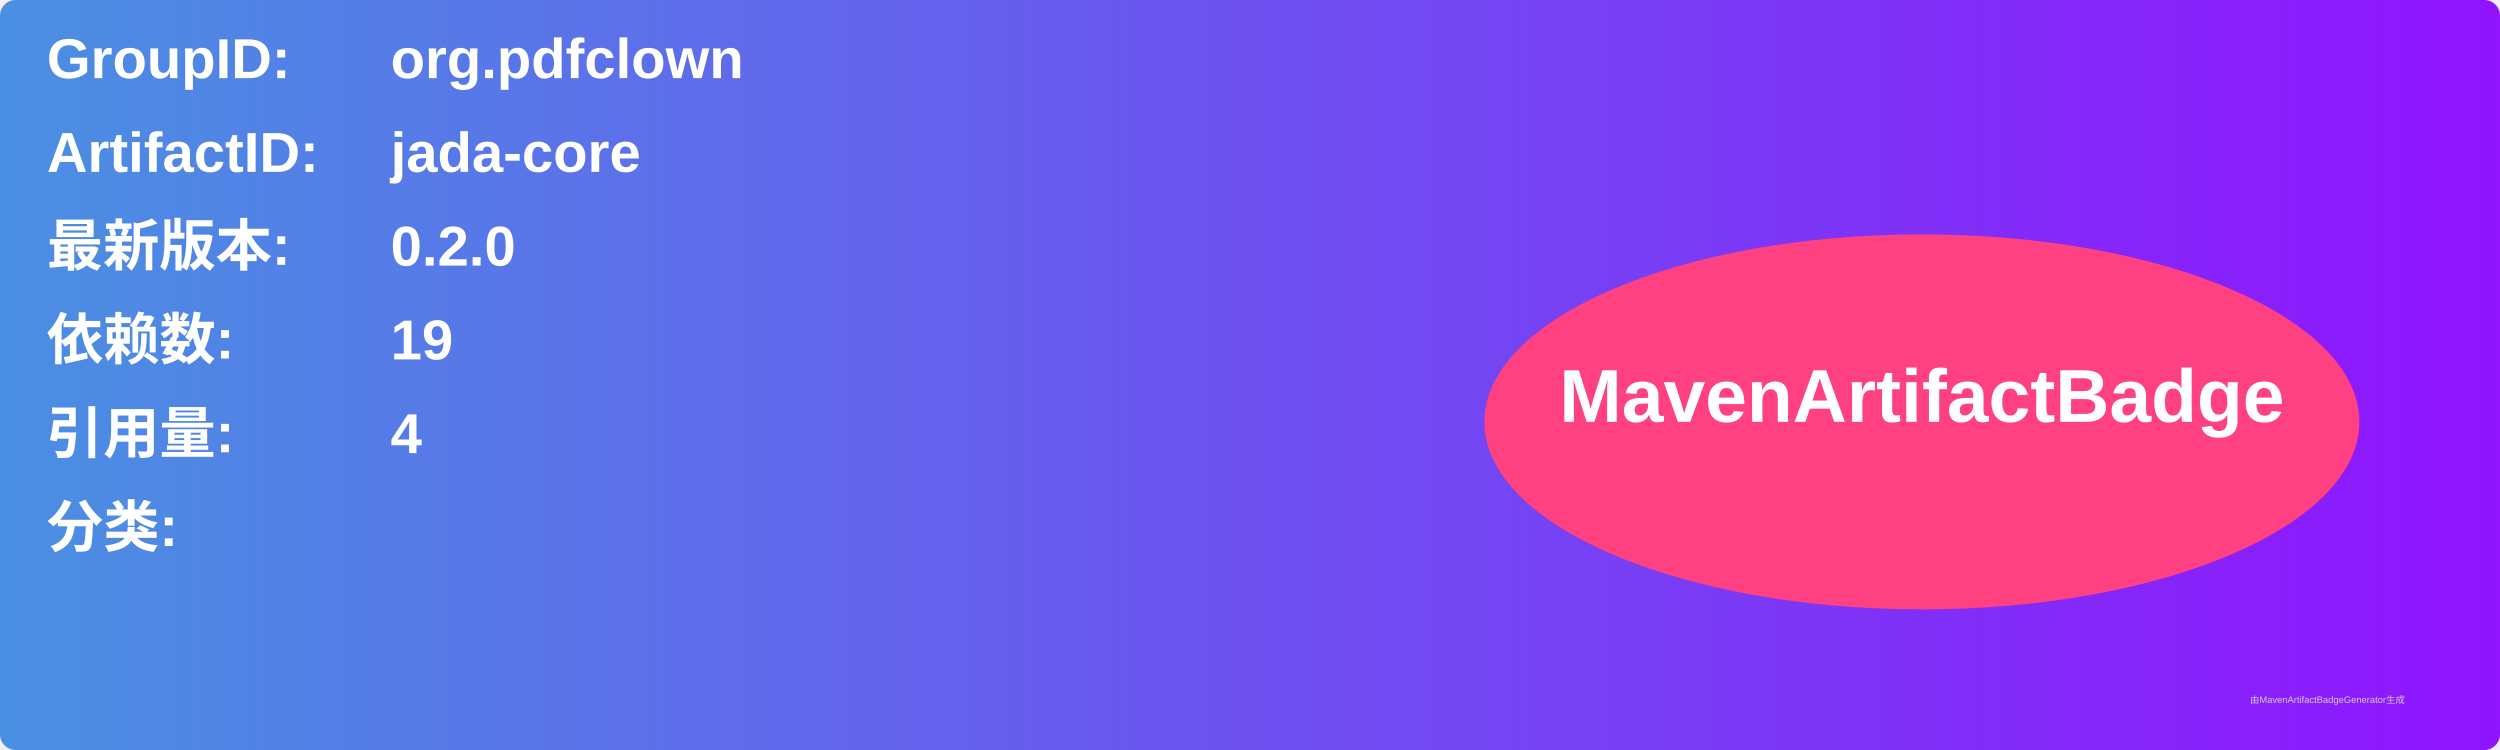
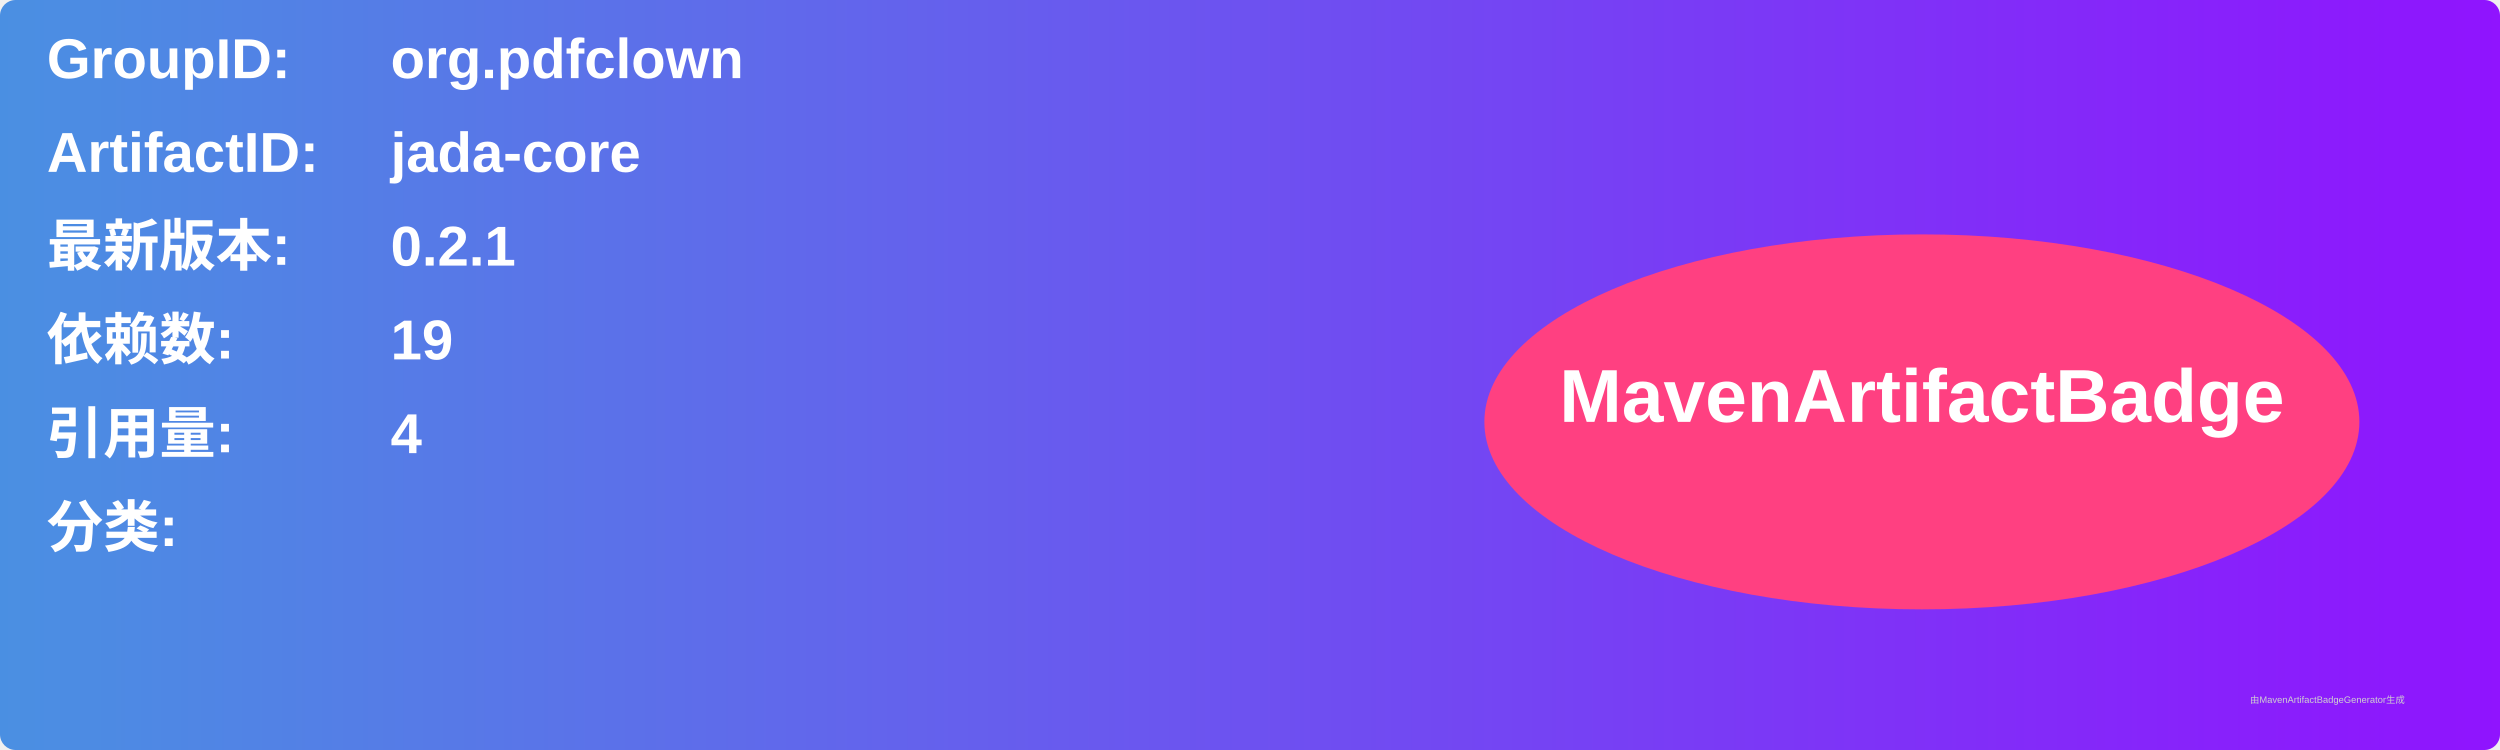
<svg xmlns="http://www.w3.org/2000/svg" width="800" height="240" viewBox="0 0 800 240">
  <linearGradient id="grad" x1="0%" y1="0%" x2="100%" y2="0%">
    <stop offset="0%" stop-color="#4a90e2" />
    <stop offset="100%" stop-color="#9013fe" />
  </linearGradient>
  <rect width="100%" height="100%" rx="5" ry="5" fill="url(#grad)" />
  <g transform="translate(15, 15)">
    <text x="0" y="10" font-family="Arial" font-size="18" fill="white" font-weight="bold" width="260">GroupID:</text>
    <text x="110" y="10" font-family="Arial" font-size="18" fill="white" font-weight="bold" width="460">org.pdfclown</text>
    <text x="0" y="40" font-family="Arial" font-size="18" fill="white" font-weight="bold" width="260">ArtifactID:</text>
    <text x="110" y="40" font-family="Arial" font-size="18" fill="white" font-weight="bold" width="460">jada-core</text>
    <text x="0" y="70" font-family="Arial" font-size="18" fill="white" font-weight="bold">最新版本:</text>
    <text x="110" y="70" font-family="Arial" font-size="18" fill="white" font-weight="bold">
-       <tspan font-weight="bold">0.2.0</tspan>
+       <tspan font-weight="bold">0.2.1</tspan>
    </text>
    <text x="0" y="100" font-family="Arial" font-size="18" fill="white" font-weight="bold">依赖数: </text>
    <text x="110" y="100" font-family="Arial" font-size="18" fill="white">
      <tspan font-weight="bold">19</tspan>
    </text>
    <text x="0" y="130" font-family="Arial" font-size="18" fill="white" font-weight="bold">引用量: </text>
    <text x="110" y="130" font-family="Arial" font-size="18" fill="white">
      <tspan font-weight="bold">4</tspan>
    </text>
    <text x="0" y="160" font-family="Arial" font-size="18" fill="white" font-weight="bold">分类:</text>
    <text x="10" y="190" font-family="Arial" font-size="10" fill="white">
      <tspan font-weight="bold" />
    </text>
    <ellipse cx="600" cy="120" rx="140" ry="60" fill="#ff4081" />
    <text x="600" y="120" text-anchor="middle" font-family="Arial" font-size="24" fill="white" font-weight="bold">MavenArtifactBadge</text>
  </g>
  <text x="720" y="225" font-family="Arial" font-size="3" fill="#d0d0d0">由MavenArtifactBadgeGenerator生成</text>
</svg>
